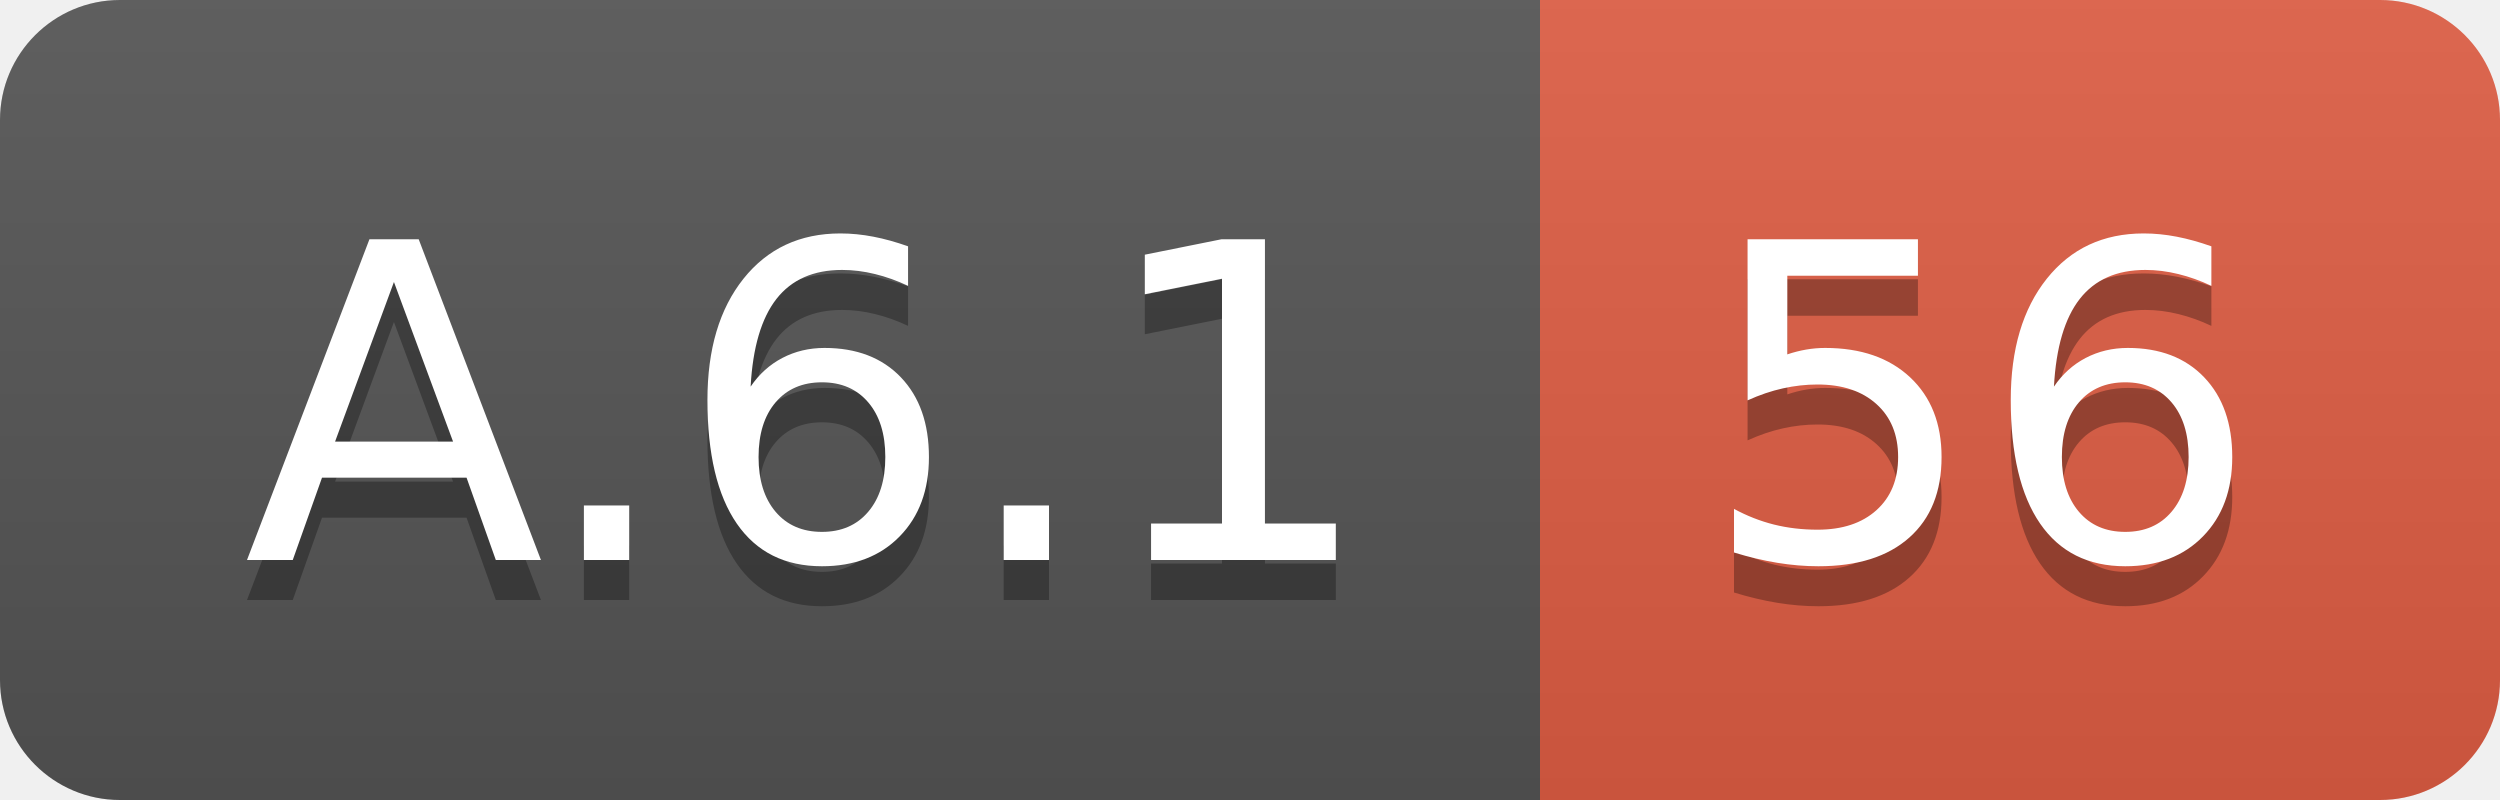
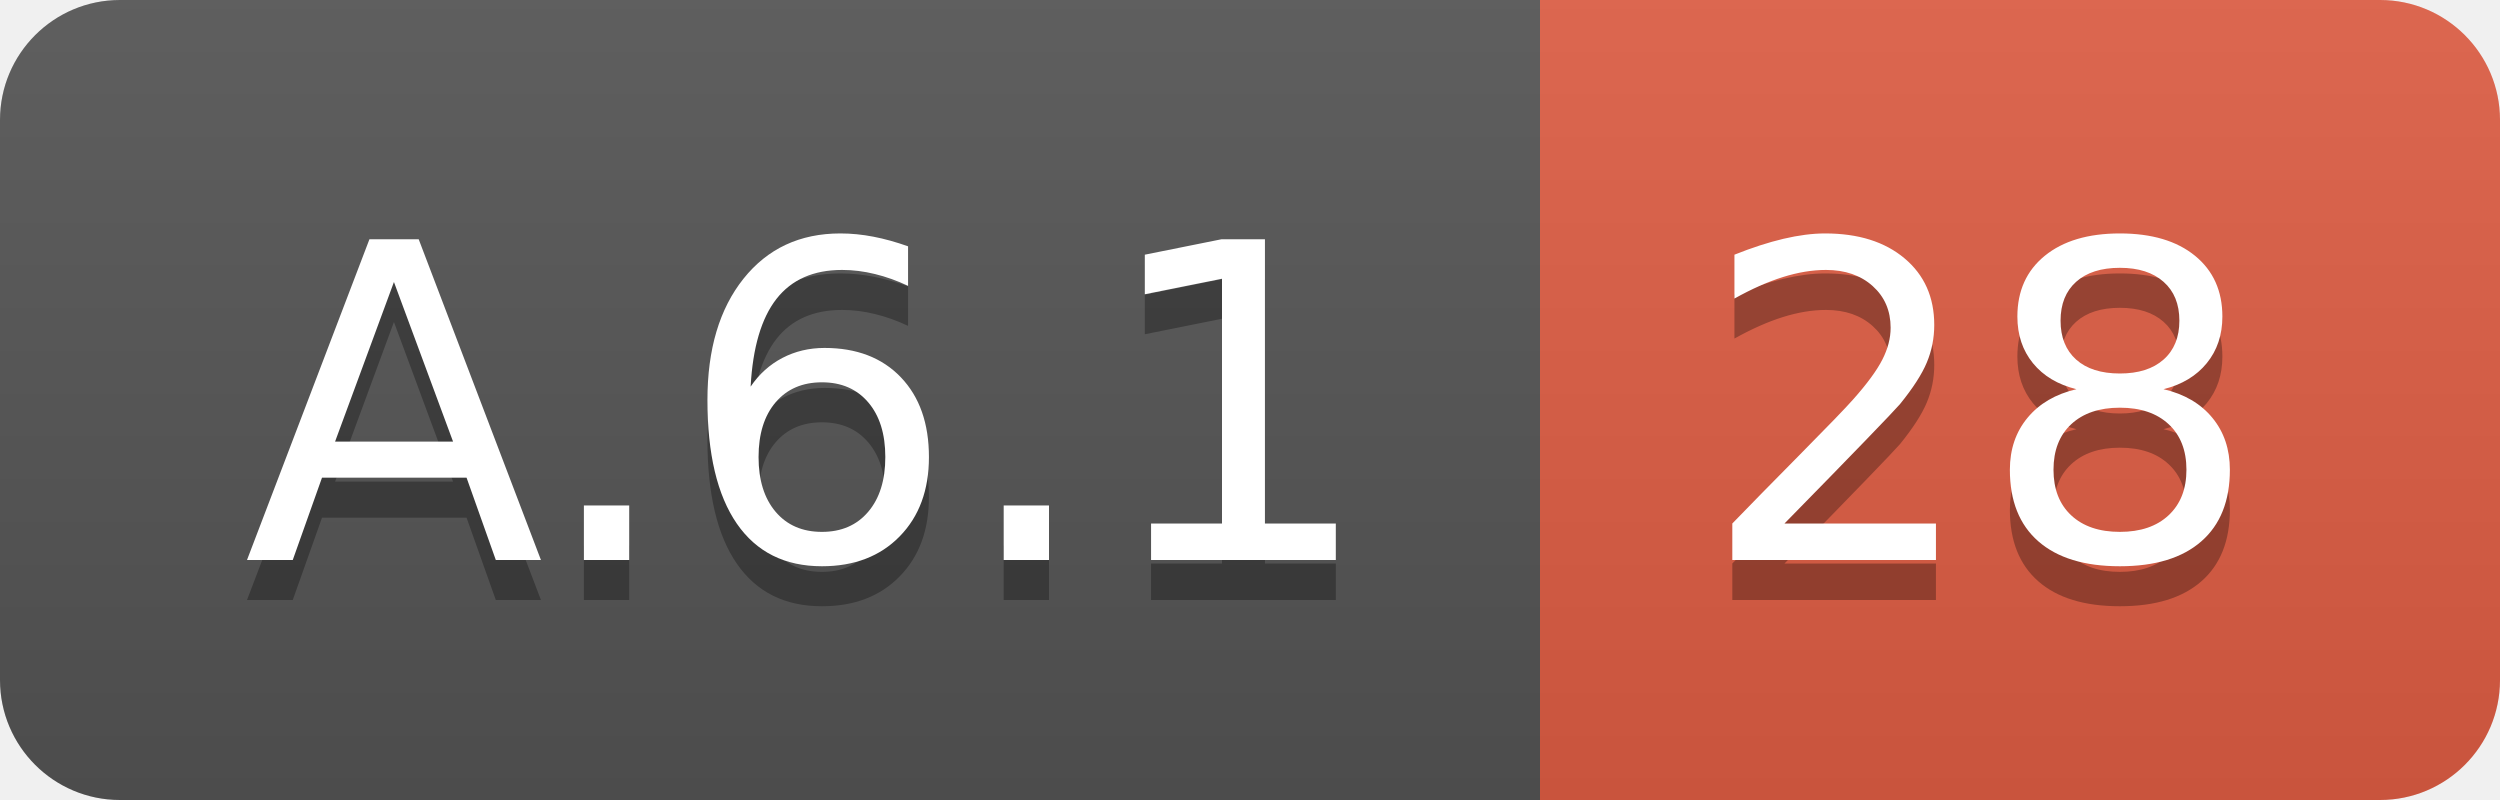
<svg xmlns="http://www.w3.org/2000/svg" width="62.5" height="20">
  <linearGradient id="smooth" x2="0" y2="100%">
    <stop offset="0" stop-color="#bbb" stop-opacity=".1" />
    <stop offset="1" stop-opacity=".1" />
  </linearGradient>
  <clipPath id="round">
    <rect width="62.5" height="20" rx="3" fill="#fff" />
  </clipPath>
  <g clip-path="url(#round)">
    <rect width="38.5" height="20" fill="#555" />
    <rect x="38.5" width="24.0" height="20" fill="#e05d44" />
    <rect width="62.5" height="20" fill="url(#smooth)" />
  </g>
  <g fill="#fff" text-anchor="middle" font-family="DejaVu Sans,Verdana,Geneva,sans-serif" font-size="110">
    <text x="202.5" y="150" fill="#010101" fill-opacity=".3" transform="scale(0.1)" textLength="285.0" lengthAdjust="spacing">A.6.1</text>
    <text x="202.5" y="140" transform="scale(0.1)" textLength="285.0" lengthAdjust="spacing">A.6.1</text>
-     <text x="495.0" y="150" fill="#010101" fill-opacity=".3" transform="scale(0.1)" textLength="140.0" lengthAdjust="spacing">56</text>
-     <text x="495.0" y="140" transform="scale(0.1)" textLength="140.0" lengthAdjust="spacing">56</text>
+     <text x="495.0" y="150" fill="#010101" fill-opacity=".3" transform="scale(0.1)" textLength="140.0" lengthAdjust="spacing">28</text>
+     <text x="495.0" y="140" transform="scale(0.1)" textLength="140.0" lengthAdjust="spacing">28</text>
  </g>
</svg>
